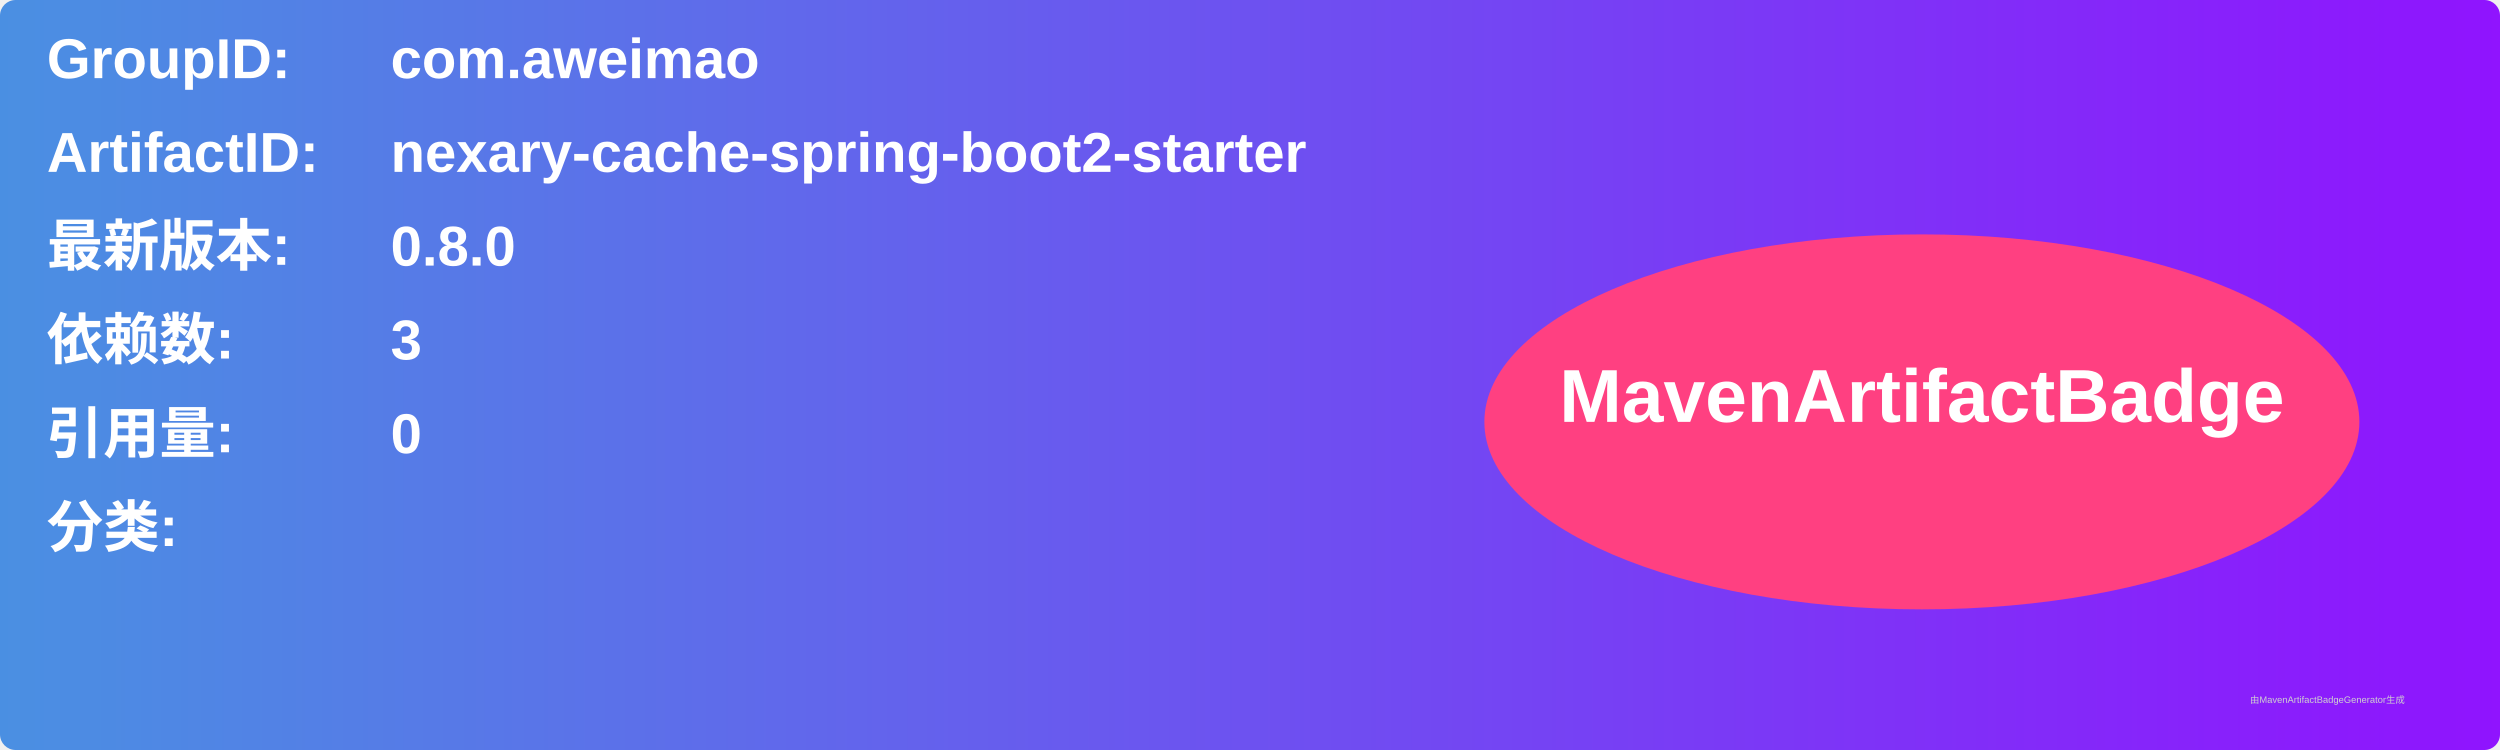
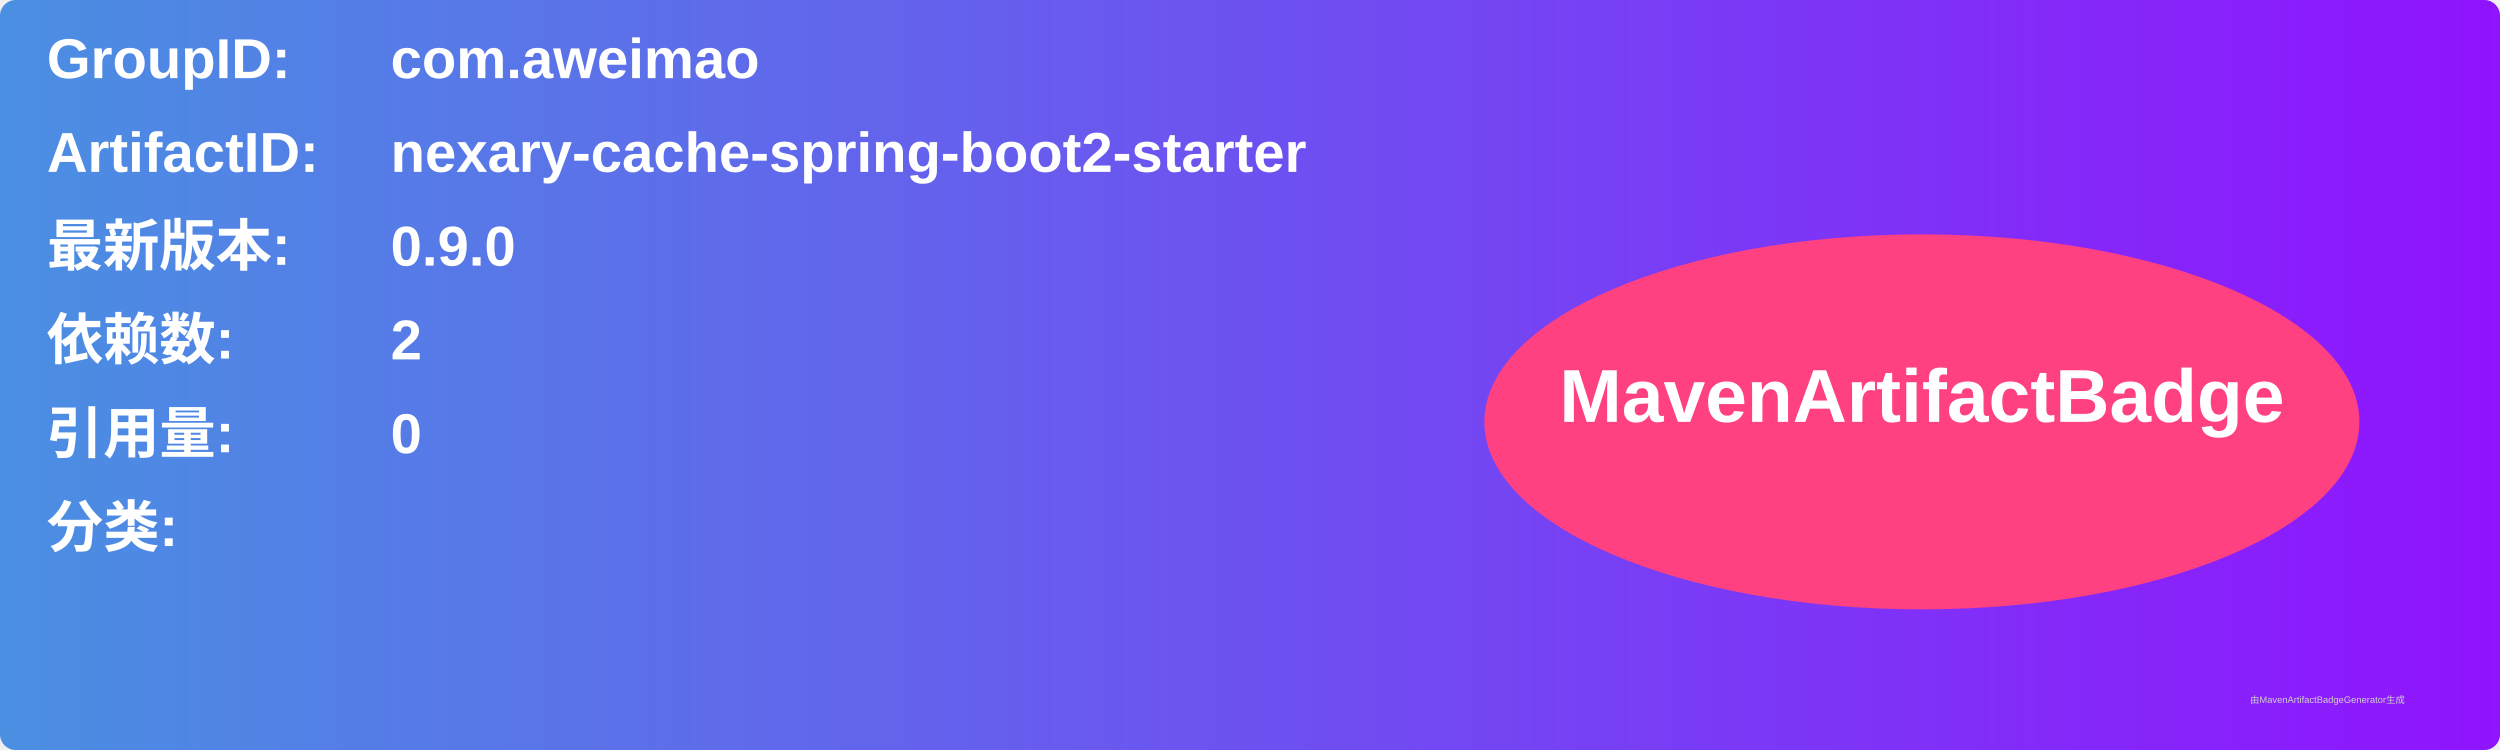
<svg xmlns="http://www.w3.org/2000/svg" width="800" height="240" viewBox="0 0 800 240">
  <linearGradient id="grad" x1="0%" y1="0%" x2="100%" y2="0%">
    <stop offset="0%" stop-color="#4a90e2" />
    <stop offset="100%" stop-color="#9013fe" />
  </linearGradient>
  <rect width="100%" height="100%" rx="5" ry="5" fill="url(#grad)" />
  <g transform="translate(15, 15)">
    <text x="0" y="10" font-family="Arial" font-size="18" fill="white" font-weight="bold" width="260">GroupID:</text>
    <text x="110" y="10" font-family="Arial" font-size="18" fill="white" font-weight="bold" width="460">com.aweimao</text>
    <text x="0" y="40" font-family="Arial" font-size="18" fill="white" font-weight="bold" width="260">ArtifactID:</text>
    <text x="110" y="40" font-family="Arial" font-size="18" fill="white" font-weight="bold" width="460">nexary-cache-spring-boot2-starter</text>
    <text x="0" y="70" font-family="Arial" font-size="18" fill="white" font-weight="bold">最新版本:</text>
    <text x="110" y="70" font-family="Arial" font-size="18" fill="white" font-weight="bold">
-       <tspan font-weight="bold">0.8.0</tspan>
+       <tspan font-weight="bold">0.9.0</tspan>
    </text>
    <text x="0" y="100" font-family="Arial" font-size="18" fill="white" font-weight="bold">依赖数: </text>
    <text x="110" y="100" font-family="Arial" font-size="18" fill="white">
-       <tspan font-weight="bold">3</tspan>
+       <tspan font-weight="bold">2</tspan>
    </text>
    <text x="0" y="130" font-family="Arial" font-size="18" fill="white" font-weight="bold">引用量: </text>
    <text x="110" y="130" font-family="Arial" font-size="18" fill="white">
      <tspan font-weight="bold">0</tspan>
    </text>
    <text x="0" y="160" font-family="Arial" font-size="18" fill="white" font-weight="bold">分类:</text>
    <text x="10" y="190" font-family="Arial" font-size="10" fill="white">
      <tspan font-weight="bold" />
    </text>
    <ellipse cx="600" cy="120" rx="140" ry="60" fill="#ff4081" />
    <text x="600" y="120" text-anchor="middle" font-family="Arial" font-size="24" fill="white" font-weight="bold">MavenArtifactBadge</text>
  </g>
  <text x="720" y="225" font-family="Arial" font-size="3" fill="#d0d0d0">由MavenArtifactBadgeGenerator生成</text>
</svg>
